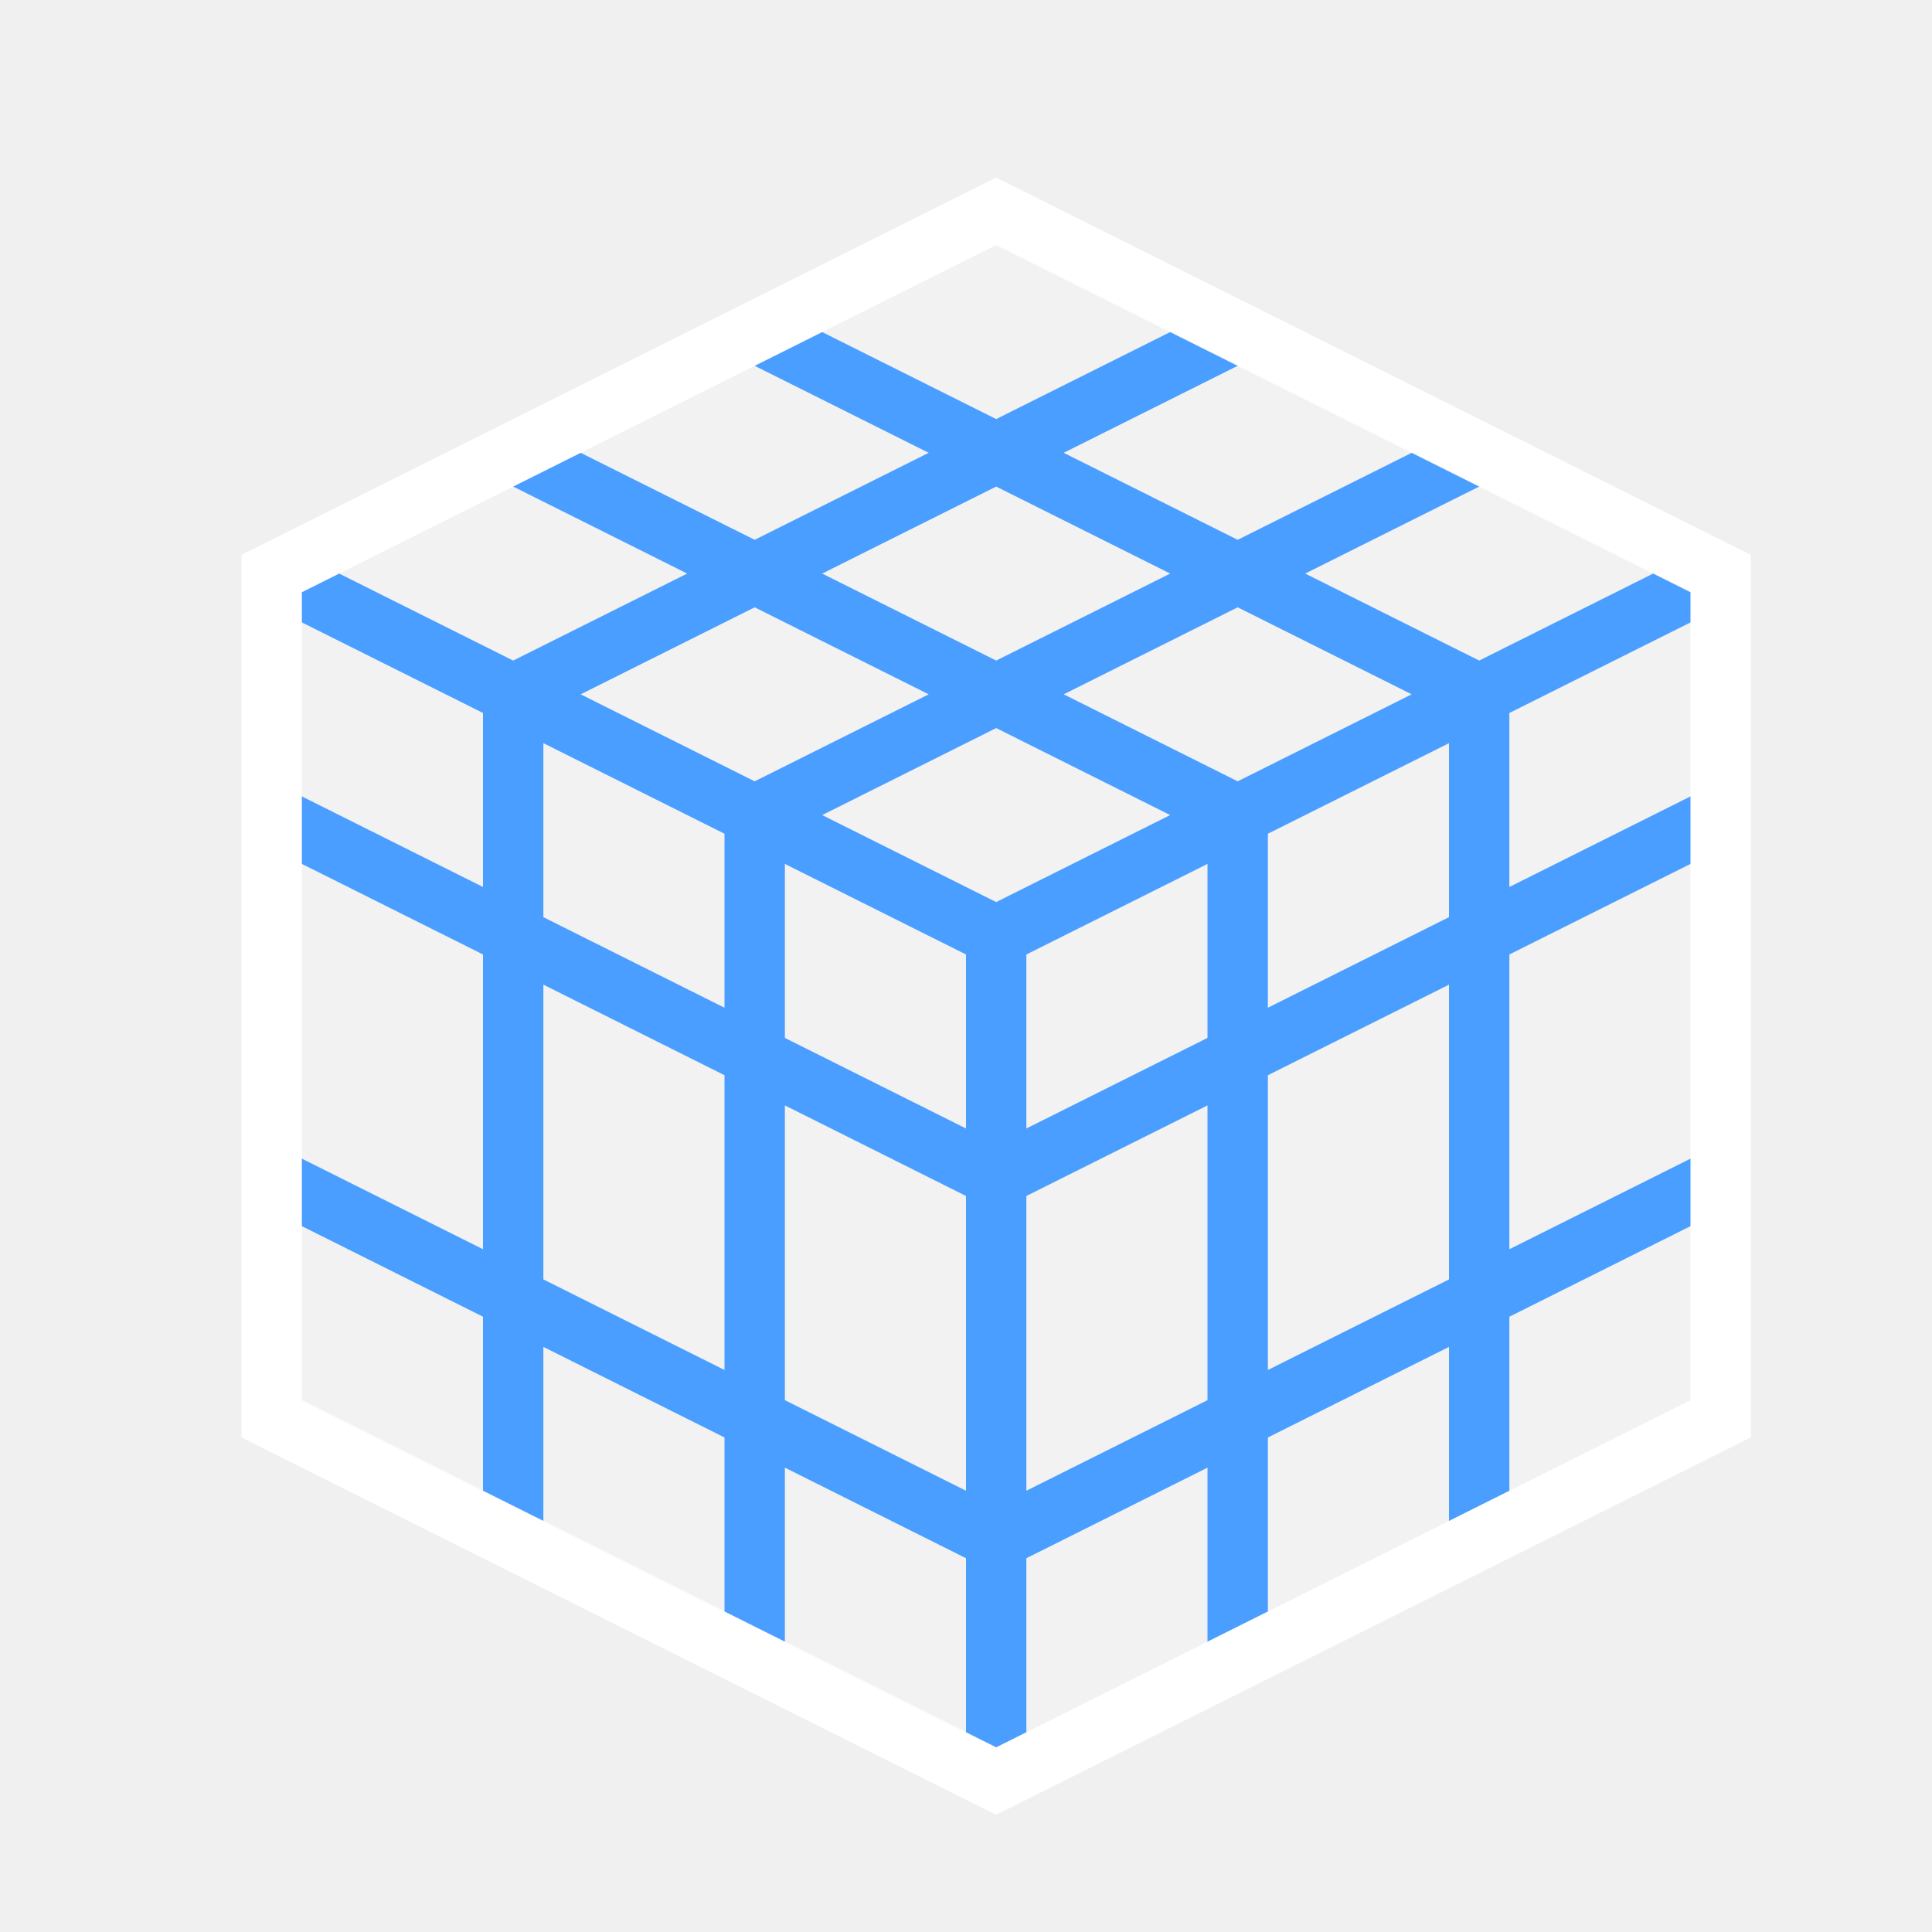
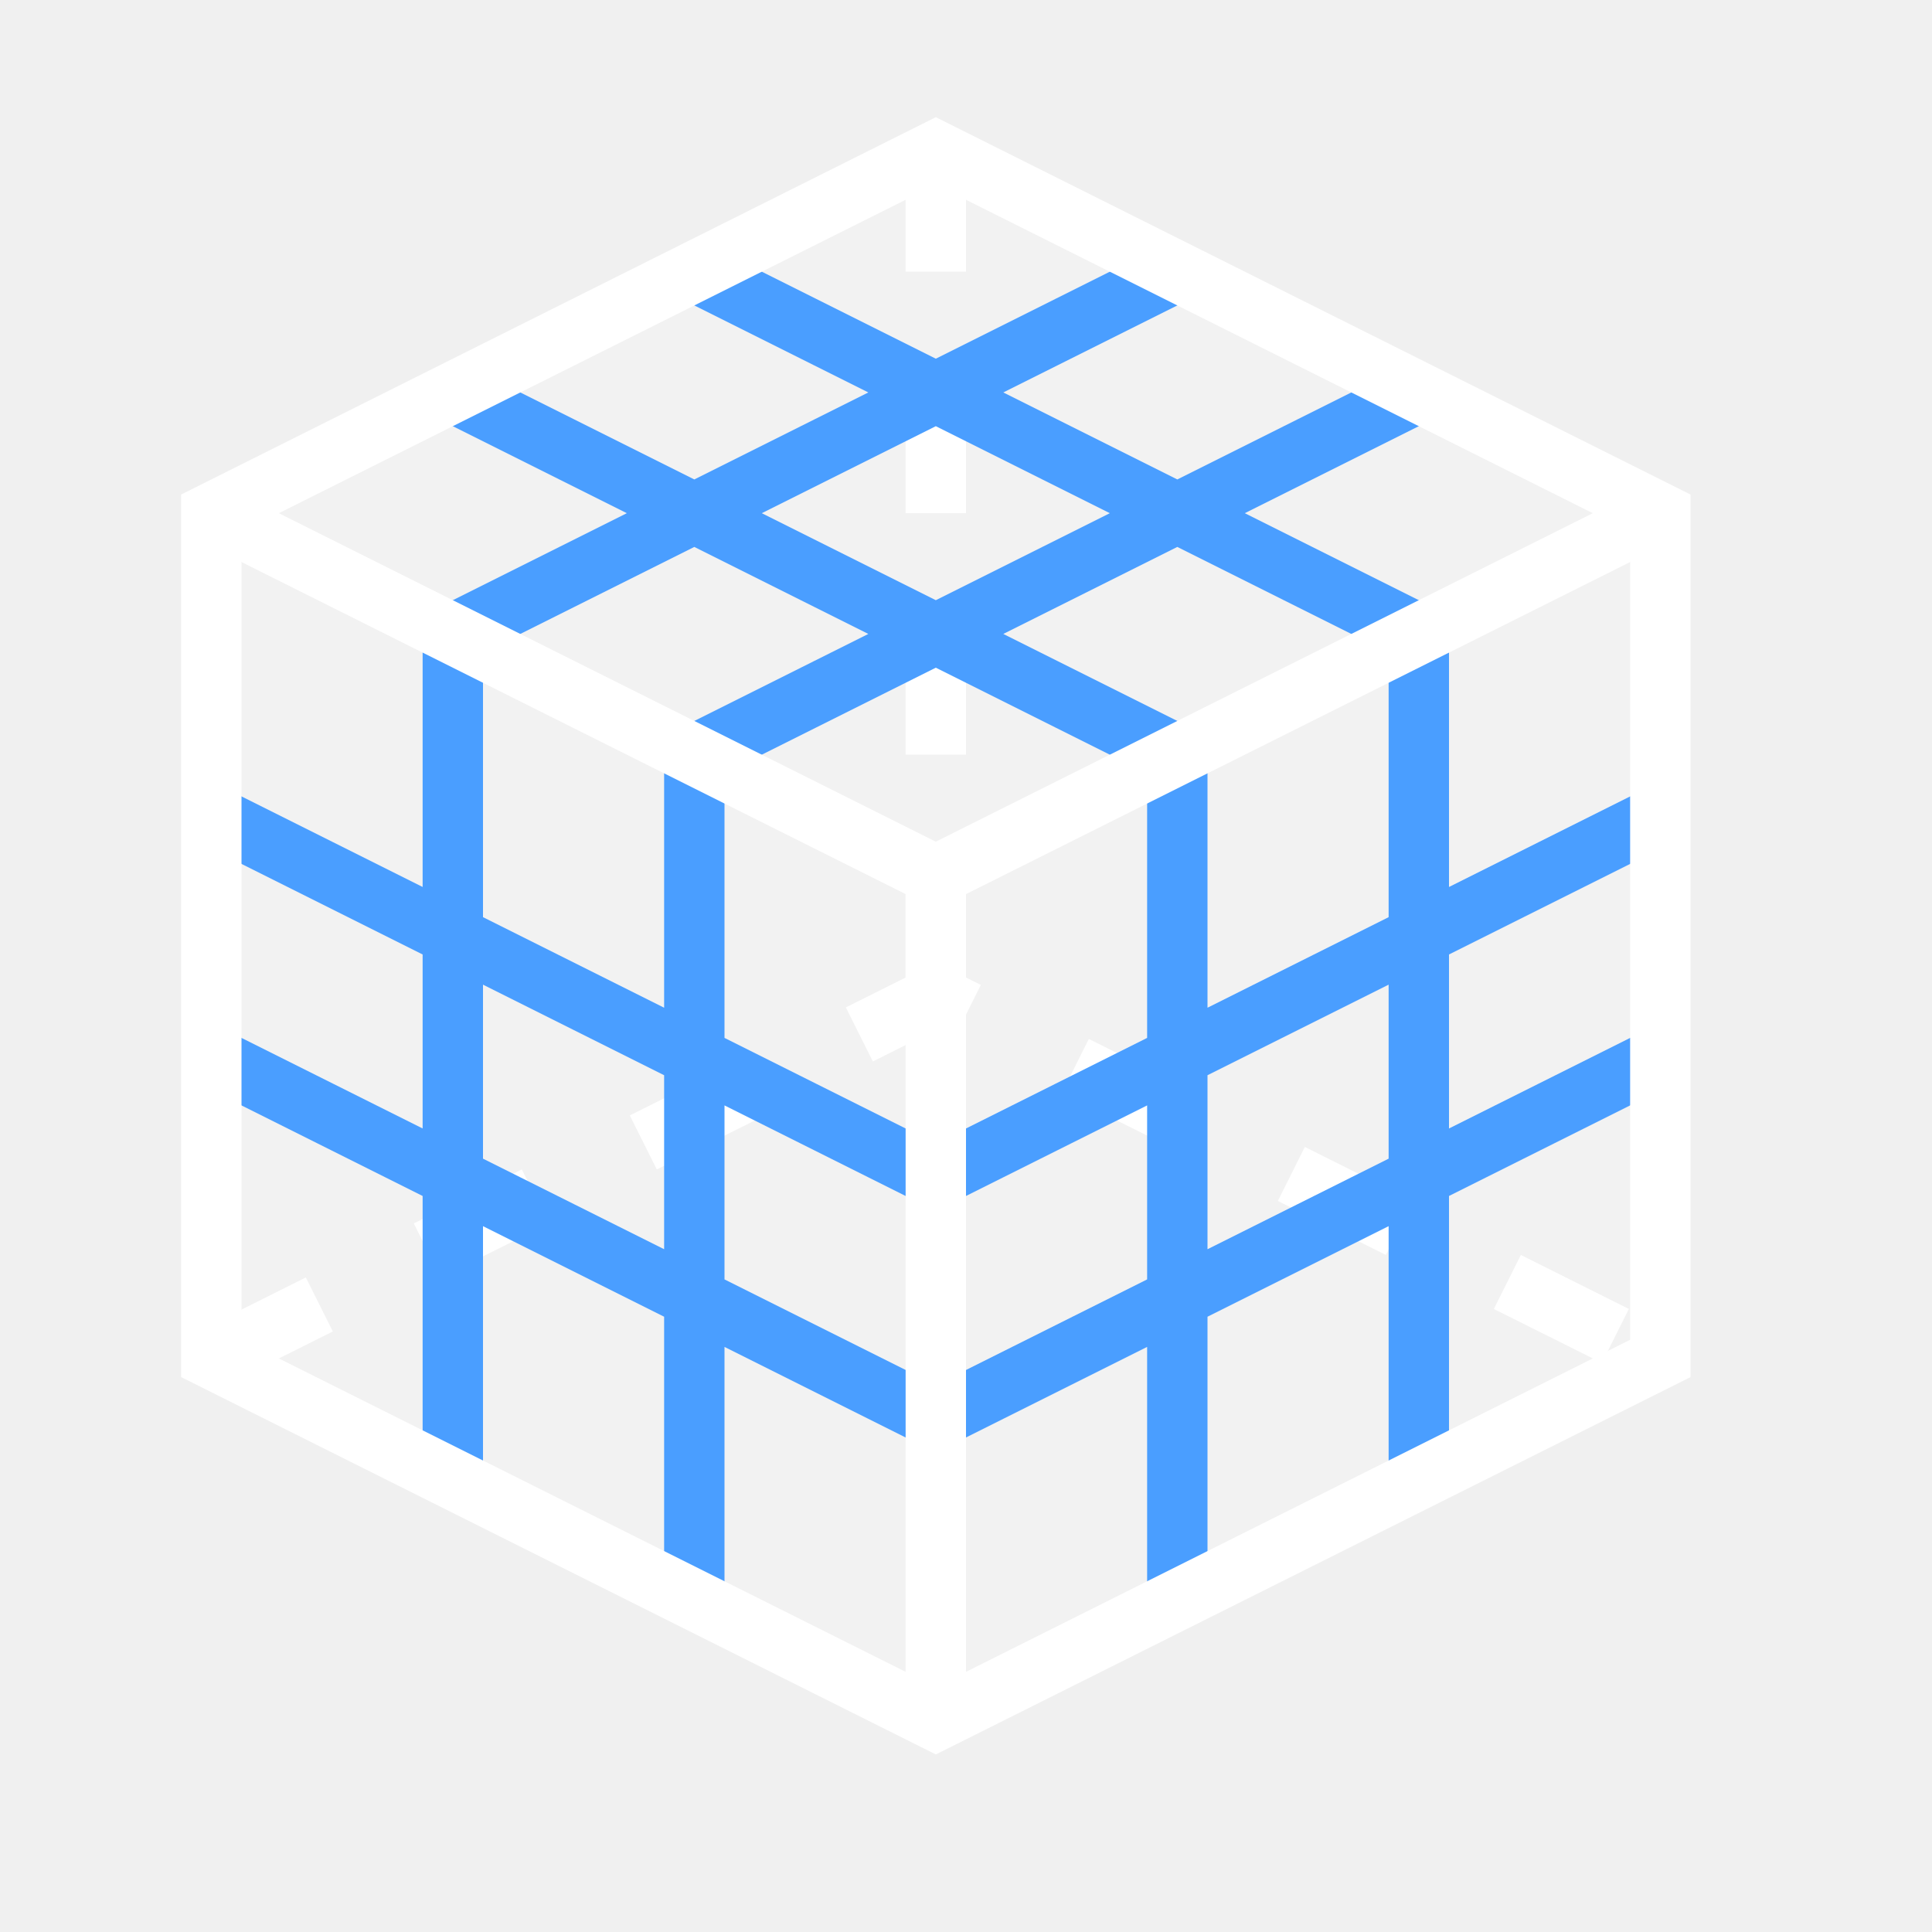
<svg xmlns="http://www.w3.org/2000/svg" width="32" height="32" viewBox="0 0 32 32" stroke-width="1" stroke-linecap="butt" stroke-linejoin="miter">
-   <path d="M16.5 3.5L28.5 9.5L28.5 23.5L16.5 29.5L4.5 23.5L4.5 9.5Z" fill="#ffffff" fill-opacity="0.12" />
-   <path d="M4.5 9.5L16.5 15.5L28.5 9.5M16.5 15.5L16.5 29.5M8.5 11.5L8.5 25.5M12.5 13.5L12.5 27.5M20.5 13.5L20.5 27.5M24.5 11.5L24.5 25.5M4.5 13.5L16.5 19.5L28.5 13.5M4.5 19.5L16.5 25.5L28.5 19.5M8.5 7.5L20.5 13.5M12.5 5.5L24.5 11.5M24.5 7.5L12.5 13.5M20.5 5.5L8.5 11.5" fill="none" stroke="#4a9eff" />
-   <path d="M16.5 3.5L28.5 9.5L28.5 23.5L16.5 29.5L4.5 23.5L4.5 9.5Z" fill="none" stroke="#ffffff" />
+   <path d="M15.5 2.5L27.5 8.5L27.5 22.5L15.5 28.5L3.5 22.5L3.5 8.5Z" fill="#ffffff" fill-opacity="0.12" />
+   <path d="M3.5 22.5L15.5 16.5L27.5 22.5M15.5 16.5L15.5 2.5" fill="none" stroke="#ffffff" stroke-dasharray="2 2" />
+   <path d="M7.5 6.5L19.5 12.5M11.5 4.5L23.5 10.5M7.5 10.5L19.5 4.5M11.5 12.5L23.5 6.5M7.5 10.5L7.5 24.5M11.5 12.5L11.5 26.5M3.5 13.5L15.5 19.5M3.5 17.5L15.5 23.5M19.5 12.5L19.5 26.5M23.5 10.5L23.5 24.5M15.5 19.5L27.5 13.5M15.5 23.5L27.5 17.5" fill="none" stroke="#4a9eff" />
+   <path d="M15.5 2.5L27.5 8.5L27.5 22.5L15.5 28.5L3.5 22.5L3.5 8.5Z" fill="none" stroke="#ffffff" />
+   <path d="M3.5 8.5L15.5 14.5L27.5 8.5M15.5 14.5L15.5 28.5" fill="none" stroke="#ffffff" />
</svg>
